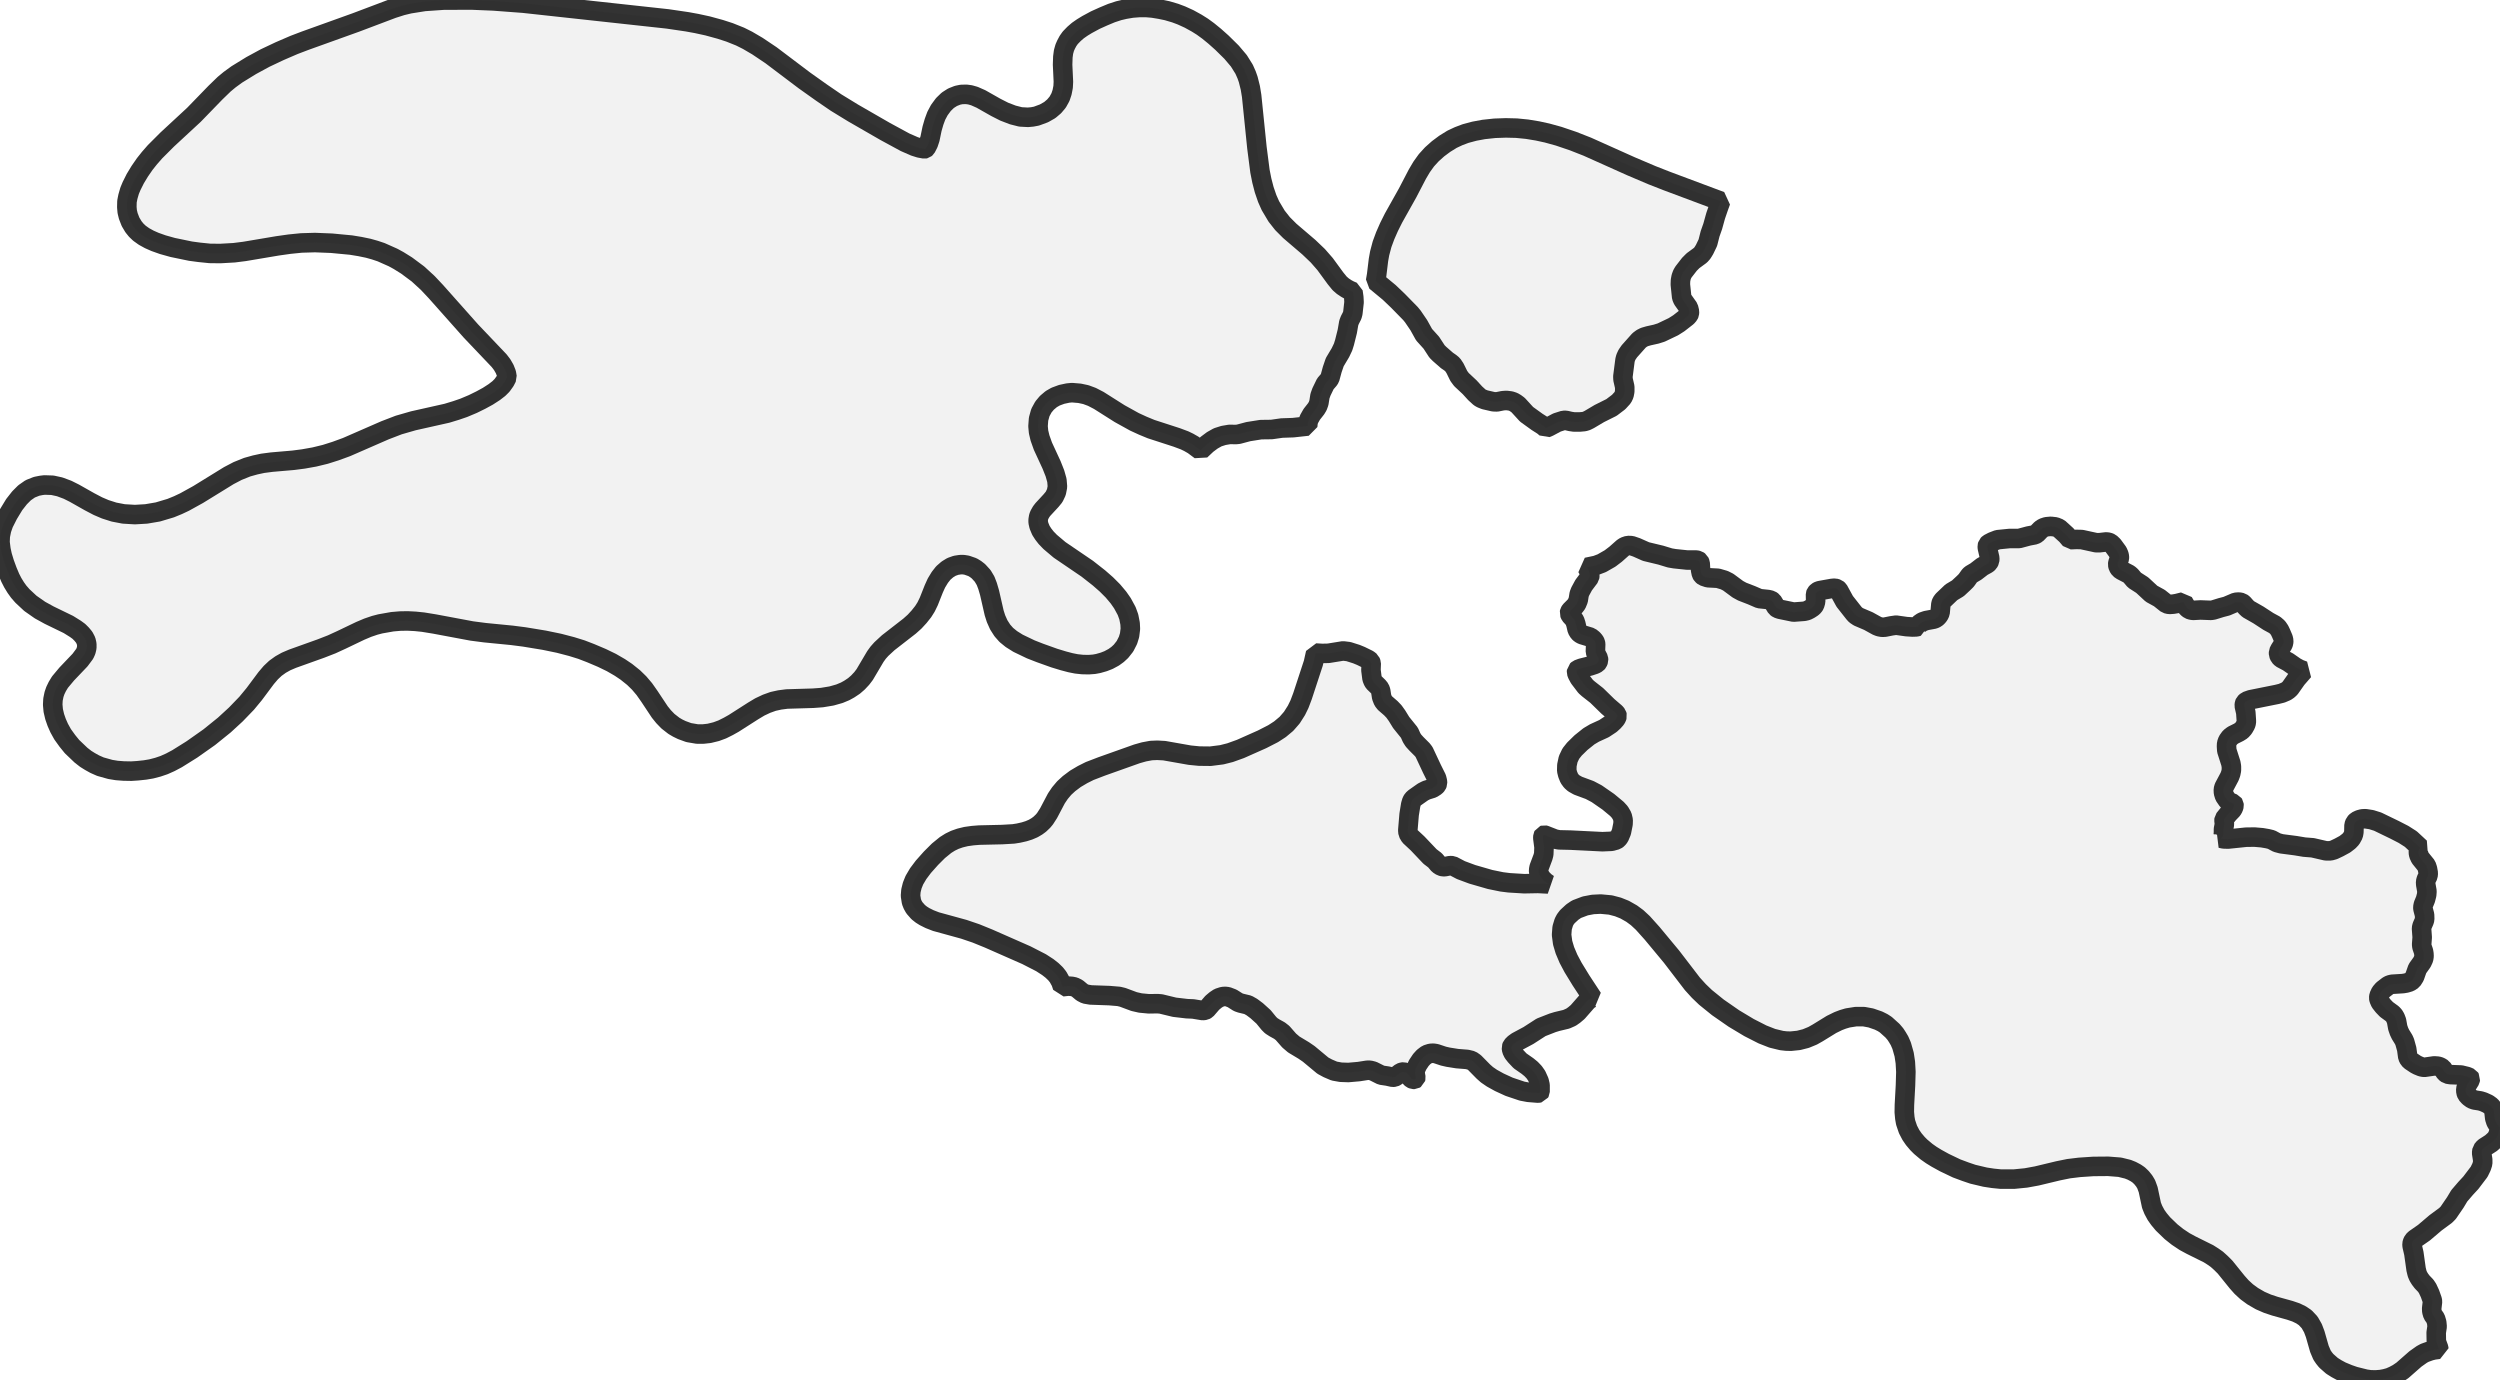
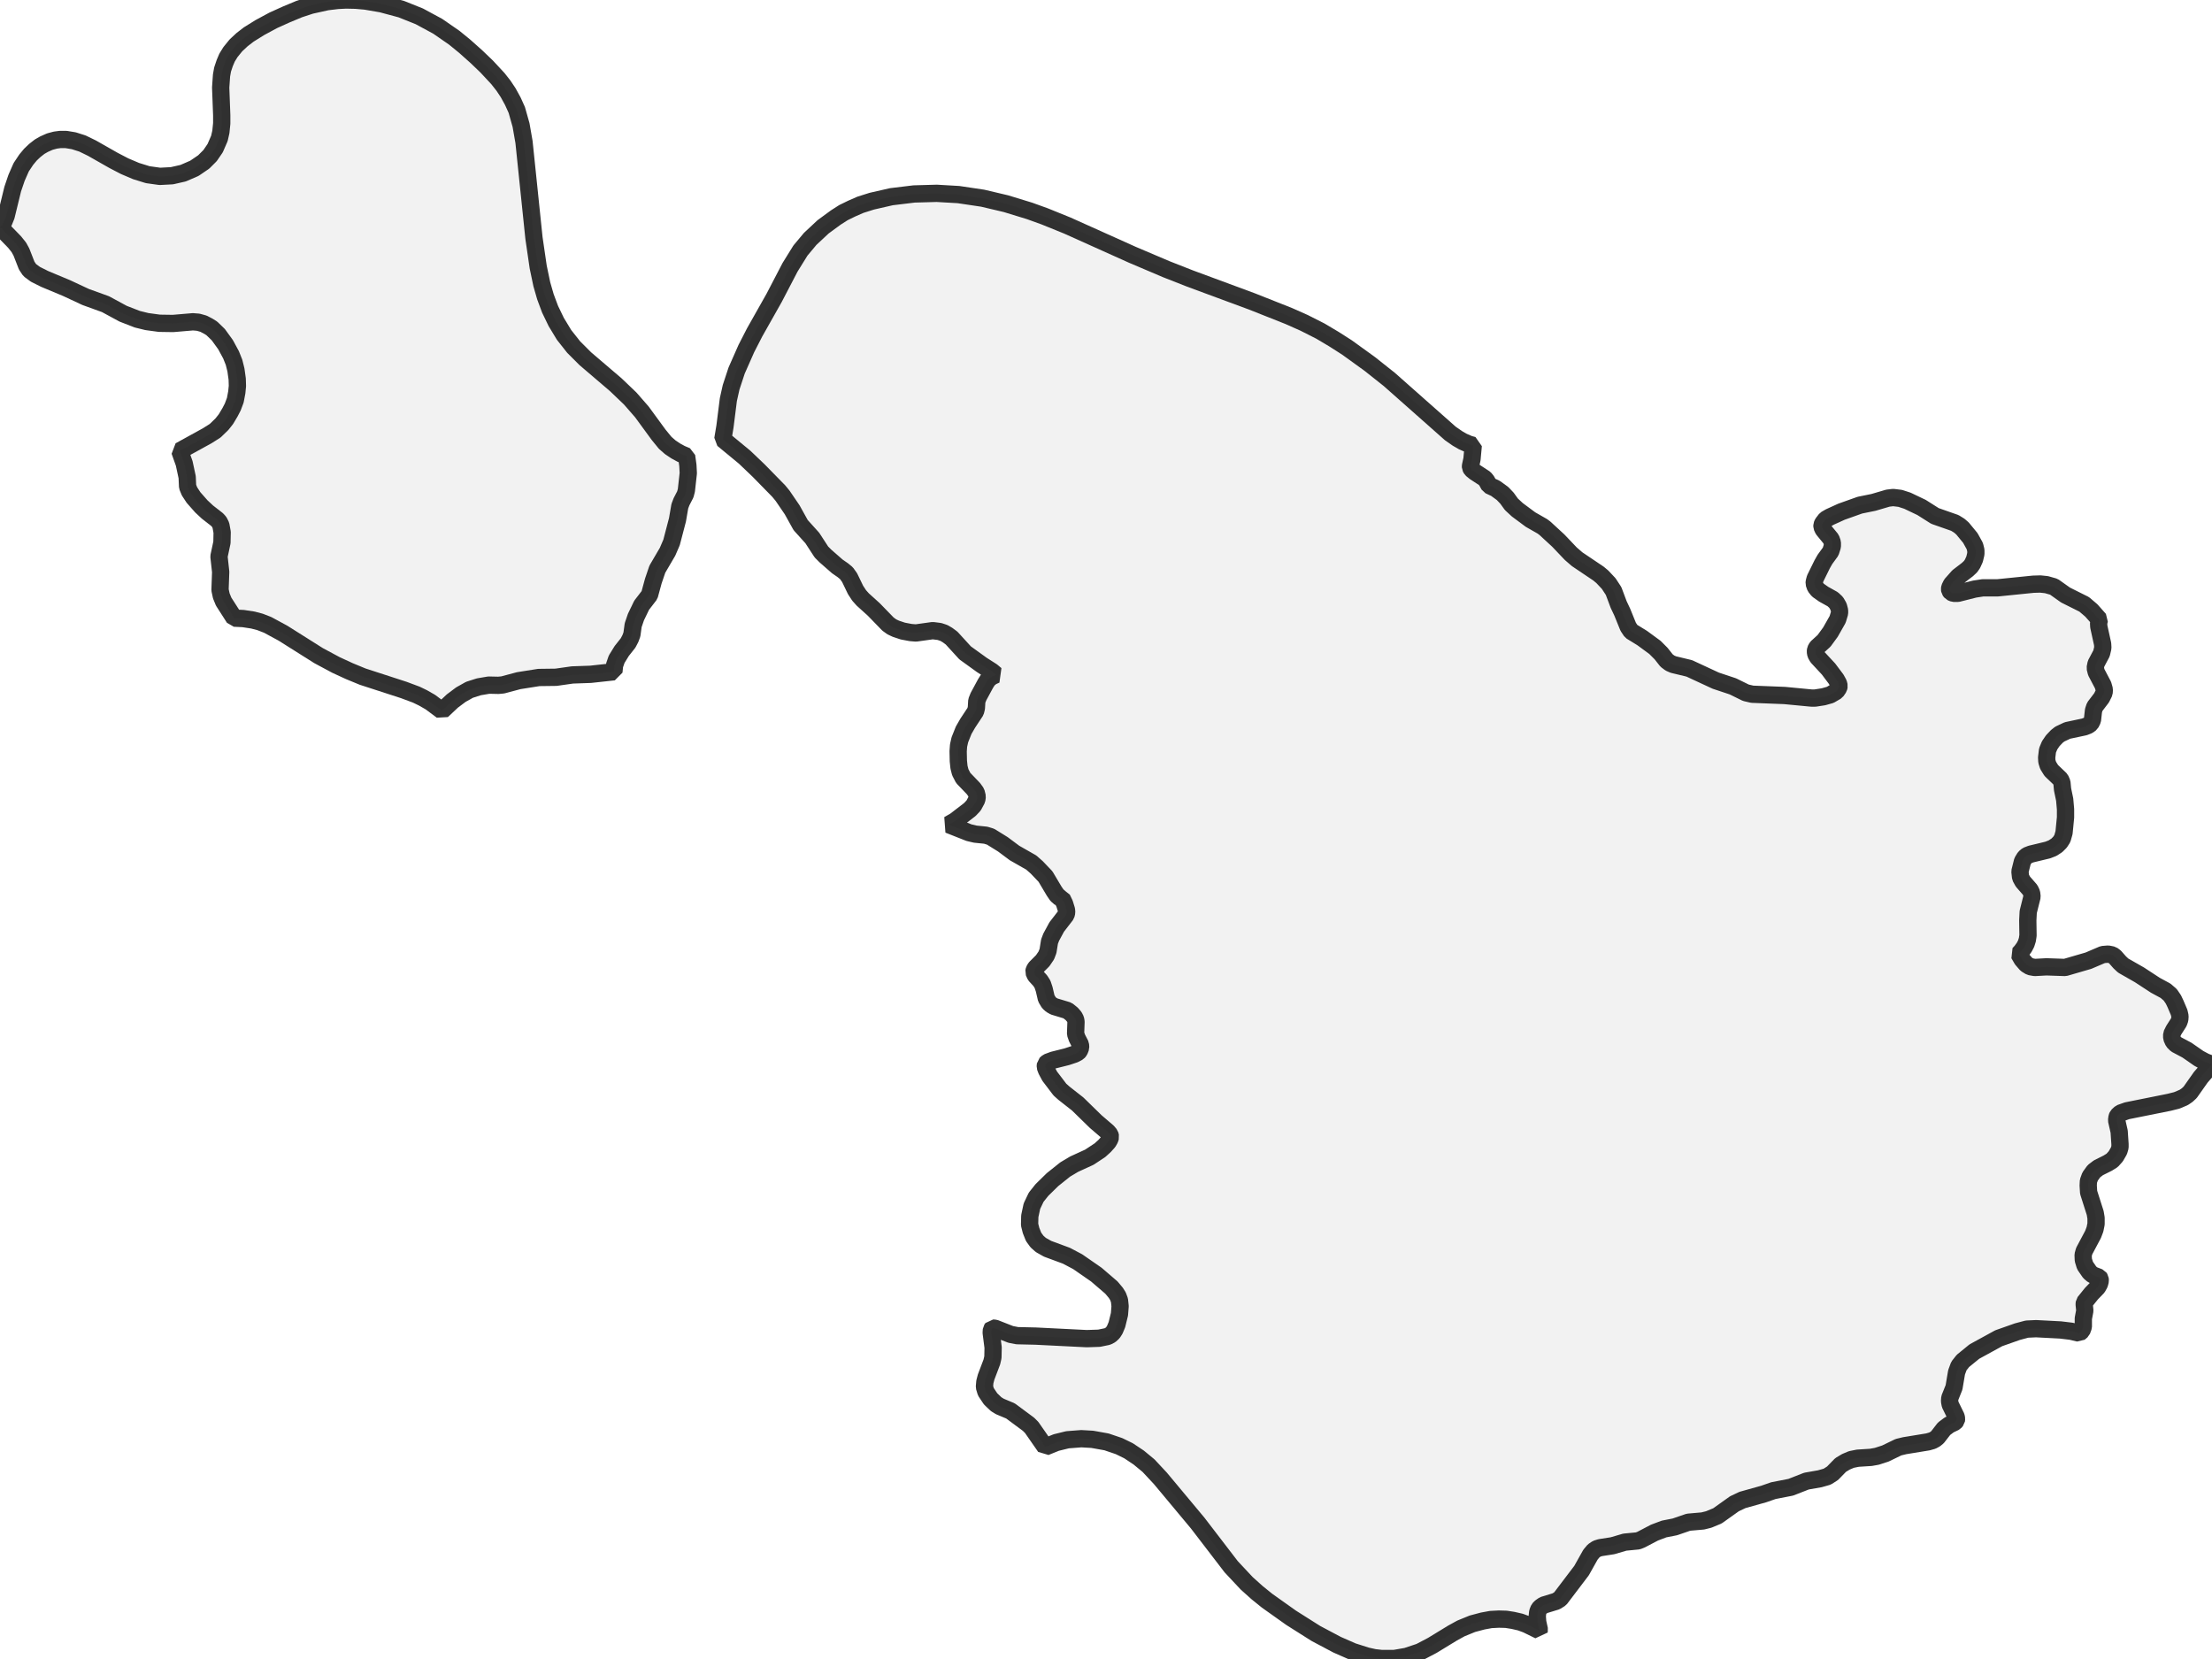
- <svg xmlns="http://www.w3.org/2000/svg" viewBox="0 0 256 141.305">
+ <svg xmlns="http://www.w3.org/2000/svg" viewBox="0 0 256 191.945">
  <style>
    g.zone {
      fill: lightgray;
      stroke-width: 2;
      stroke-linecap: square;
      stroke-linejoin: bevel;
      stroke-miterlimit: 3;
      stroke-opacity: 0.8;
      stroke: black;
      fill-opacity: 0.3;
    }
  </style>
  <g class="zone" id="zone">
-     <path d="M247.829,86.812 247.721,86.948 247.653,87.137 247.639,87.299 247.68,87.529 247.829,87.854 248.465,88.639 248.573,88.963 248.654,89.41 248.627,89.68 248.451,90.046 248.383,90.303 248.397,90.573 248.519,91.263 248.492,91.629 248.37,92.102 248.153,92.63 248.099,92.9 248.113,93.063 248.275,93.685 248.289,94.131 248.235,94.321 248.018,94.821 247.964,95.051 248.032,95.985 247.978,96.715 248.005,96.945 248.167,97.419 248.208,97.662 248.221,97.919 248.181,98.176 248.018,98.528 247.545,99.191 247.261,100.003 247.031,100.368 246.746,100.557 246.381,100.666 246.057,100.72 244.961,100.787 244.731,100.842 244.541,100.936 244.014,101.342 243.77,101.626 243.608,101.978 243.581,102.181 243.608,102.33 243.743,102.641 244.041,103.02 244.379,103.371 244.974,103.804 245.15,103.994 245.285,104.224 245.407,104.548 245.529,105.225 245.664,105.617 245.813,105.928 246.138,106.456 246.246,106.699 246.449,107.43 246.557,108.228 246.679,108.472 246.868,108.647 247.355,108.972 247.585,109.094 247.951,109.243 248.235,109.297 249.263,109.148 249.642,109.175 249.858,109.243 250.102,109.392 250.386,109.824 250.602,109.987 250.94,110.041 252.009,110.081 252.618,110.23 252.902,110.352 252.97,110.46 252.943,110.609 252.618,111.137 252.496,111.516 252.51,111.827 252.591,112.057 252.834,112.327 253.132,112.544 253.389,112.638 253.984,112.733 254.295,112.828 254.769,113.044 255.067,113.261 255.283,113.531 255.378,113.761 255.459,114.505 255.581,114.884 255.797,115.236 256,115.466 255.797,116.183 255.675,116.44 255.527,116.656 255.094,117.049 254.377,117.509 254.16,117.766 254.12,118.063 254.228,118.753 254.228,119.119 254.106,119.497 253.862,119.998 253.01,121.121 252.483,121.689 251.833,122.447 251.427,123.123 250.697,124.192 250.426,124.462 249.398,125.22 248.221,126.221 247.288,126.87 247.112,127.046 247.031,127.222 246.99,127.384 247.004,127.587 247.179,128.345 247.409,129.982 247.518,130.428 247.639,130.712 247.815,130.997 248.032,131.281 248.397,131.659 248.586,131.944 248.83,132.471 249.06,133.121 249.087,133.283 249.006,133.986 249.019,134.284 249.114,134.609 249.398,135.015 249.52,135.42 249.56,135.84 249.466,136.462 249.479,137.247 249.506,137.45 249.723,138.045 249.736,138.167 249.236,138.234 248.857,138.329 248.289,138.532 247.991,138.694 247.342,139.154 246.016,140.318 245.542,140.642 245.11,140.872 244.677,141.062 244.23,141.184 243.797,141.265 243.27,141.305 242.715,141.292 242.242,141.224 241.105,140.94 240.483,140.724 239.766,140.426 239.265,140.155 238.792,139.858 238.21,139.344 237.98,139.06 237.777,138.762 237.507,138.126 237.074,136.611 236.844,136.002 236.505,135.407 236.059,134.933 235.64,134.649 235.112,134.392 234.476,134.176 232.961,133.756 232.19,133.499 231.446,133.175 230.675,132.728 230.066,132.282 229.538,131.795 229.092,131.294 227.847,129.752 227.428,129.333 227.008,128.954 226.603,128.67 226.156,128.386 224.357,127.493 223.707,127.141 222.977,126.654 222.314,126.126 221.489,125.328 221.083,124.841 220.785,124.422 220.501,123.894 220.312,123.421 219.974,121.824 219.771,121.27 219.568,120.931 219.297,120.593 219,120.309 218.702,120.106 218.296,119.89 217.89,119.727 217.065,119.524 215.874,119.43 214.359,119.443 212.939,119.538 211.829,119.673 210.761,119.89 208.569,120.417 207.46,120.62 206.229,120.742 204.889,120.742 204.078,120.661 203.279,120.539 202.021,120.241 201.264,119.984 200.357,119.646 199.113,119.051 198.301,118.604 197.773,118.28 197.273,117.928 196.677,117.427 196.353,117.103 195.974,116.656 195.676,116.223 195.379,115.655 195.135,114.938 195.054,114.478 195,113.883 195.013,113.139 195.122,111.137 195.162,109.757 195.108,108.796 194.986,107.985 194.729,107.078 194.513,106.578 194.296,106.212 194.094,105.901 193.796,105.549 193.106,104.927 192.795,104.724 192.362,104.508 191.577,104.237 190.847,104.102 190.049,104.102 189.196,104.237 188.696,104.386 188.236,104.562 187.546,104.9 186.139,105.766 185.611,106.064 184.921,106.348 184.177,106.537 183.379,106.618 182.905,106.605 182.432,106.551 181.485,106.321 180.484,105.928 179.104,105.225 177.548,104.291 175.911,103.155 174.64,102.127 173.963,101.477 173.3,100.747 171.163,97.96 169.174,95.565 168.227,94.51 167.645,93.969 167.077,93.55 166.36,93.144 165.684,92.873 164.913,92.67 163.911,92.576 163.113,92.616 162.329,92.765 161.436,93.103 161.016,93.387 160.502,93.861 160.286,94.145 160.137,94.429 159.961,95.011 159.907,95.728 160.015,96.539 160.245,97.311 160.61,98.176 161.084,99.069 161.896,100.395 163.086,102.208 162.897,102.248 162.599,102.438 161.557,103.628 161.206,103.926 160.881,104.156 160.394,104.372 159.433,104.602 158.987,104.738 157.81,105.198 156.511,106.036 155.348,106.659 155.064,106.862 154.834,107.092 154.766,107.268 154.807,107.538 154.942,107.822 155.199,108.147 155.659,108.634 156.417,109.162 156.782,109.459 157.093,109.784 157.35,110.149 157.607,110.717 157.702,111.123 157.702,111.813 157.648,111.908 157.512,111.935 156.511,111.854 155.862,111.732 154.536,111.286 153.535,110.826 152.777,110.406 152.263,110.054 151.898,109.73 150.992,108.81 150.681,108.593 150.234,108.485 149.219,108.404 148.286,108.255 147.813,108.147 147.041,107.89 146.771,107.849 146.487,107.863 146.108,107.985 145.77,108.242 145.499,108.539 145.174,109.026 144.944,109.513 144.904,109.892 144.985,110.352 144.958,110.46 144.85,110.528 144.701,110.528 144.552,110.46 144.444,110.366 144.146,109.946 143.957,109.838 143.727,109.77 143.592,109.784 143.429,109.838 142.929,110.23 142.793,110.298 142.618,110.311 142.076,110.19 141.441,110.095 140.602,109.676 140.277,109.594 140.007,109.594 139.141,109.73 138.072,109.824 137.301,109.797 136.624,109.676 135.962,109.392 135.461,109.121 134.013,107.917 133.499,107.565 132.485,106.956 132.011,106.551 131.335,105.779 131.024,105.536 130.51,105.252 130.171,105.035 129.928,104.792 129.387,104.129 128.683,103.493 128.196,103.128 127.79,102.898 127.06,102.722 126.789,102.627 126.167,102.235 125.707,102.059 125.463,102.032 125.22,102.046 124.801,102.181 124.476,102.397 124.138,102.681 123.542,103.371 123.394,103.453 123.164,103.48 122.176,103.317 121.54,103.29 120.268,103.141 118.875,102.803 118.523,102.776 117.644,102.79 116.778,102.708 116.129,102.56 114.965,102.127 114.573,102.032 113.599,101.951 111.691,101.883 111.137,101.789 110.798,101.613 110.311,101.207 110.014,101.058 109.757,101.004 109.392,100.977 108.796,101.044 108.634,100.557 108.35,100.043 108.093,99.719 107.728,99.367 107.295,99.029 106.605,98.582 105.103,97.811 101.234,96.107 99.935,95.579 98.704,95.16 95.849,94.375 95.187,94.118 94.673,93.861 94.348,93.658 94.023,93.401 93.631,92.954 93.455,92.643 93.333,92.332 93.238,91.723 93.279,91.209 93.414,90.668 93.631,90.127 94.023,89.464 94.551,88.761 95.335,87.881 96.093,87.124 96.824,86.528 97.297,86.231 97.771,86.001 98.312,85.811 98.92,85.663 99.597,85.568 100.273,85.514 102.614,85.46 103.777,85.392 104.291,85.311 104.887,85.176 105.36,85.027 105.806,84.837 106.172,84.621 106.469,84.404 106.808,84.08 107.011,83.836 107.376,83.268 108.174,81.753 108.539,81.212 108.972,80.698 109.473,80.238 110.122,79.751 110.853,79.318 111.583,78.952 112.814,78.479 116.426,77.194 117.143,76.991 117.874,76.855 118.51,76.828 119.227,76.869 121.838,77.329 122.798,77.424 123.948,77.437 125.112,77.288 125.964,77.072 127.019,76.693 129.238,75.706 130.374,75.124 131.064,74.677 131.727,74.123 132.282,73.487 132.755,72.743 133.066,72.107 133.378,71.282 134.487,67.9 134.717,66.871 135.393,66.912 136.029,66.898 137.531,66.655 138.086,66.723 138.897,66.98 139.357,67.169 140.101,67.534 140.331,67.71 140.412,67.927 140.385,68.617 140.494,69.469 140.588,69.712 140.683,69.875 141.129,70.308 141.305,70.524 141.386,70.754 141.481,71.376 141.63,71.755 141.819,71.999 142.428,72.526 142.739,72.851 143.05,73.284 143.483,73.987 144.322,75.029 144.552,75.543 144.742,75.841 145.053,76.179 145.648,76.774 145.824,77.004 146.636,78.736 147.109,79.683 147.19,80.008 147.204,80.211 147.136,80.373 147.014,80.508 146.676,80.725 146.067,80.914 145.716,81.09 144.85,81.699 144.674,81.861 144.566,82.037 144.457,82.402 144.295,83.403 144.16,85.013 144.187,85.311 144.376,85.635 145.161,86.366 146.433,87.705 146.947,88.098 147.312,88.531 147.583,88.706 147.758,88.747 147.961,88.747 148.489,88.639 148.746,88.652 149.598,89.099 150.762,89.532 152.588,90.059 153.779,90.303 154.536,90.398 156.078,90.492 157.485,90.465 158.541,90.519 158.216,90.289 157.864,89.938 157.648,89.586 157.553,89.275 157.567,89.018 157.607,88.815 157.999,87.773 158.081,87.462 158.108,86.758 157.986,85.811 157.999,85.608 158.04,85.527 158.121,85.5 158.229,85.527 159.231,85.92 159.65,86.001 160.827,86.028 164.087,86.19 165.021,86.15 165.508,86.014 165.657,85.906 165.819,85.703 166.035,85.189 166.198,84.377 166.211,83.985 166.117,83.579 165.873,83.16 165.575,82.835 164.696,82.105 163.506,81.279 162.789,80.9 161.585,80.454 161.152,80.211 160.908,79.994 160.692,79.696 160.529,79.291 160.435,78.912 160.448,78.371 160.583,77.735 160.854,77.167 161.219,76.707 161.896,76.044 162.707,75.394 163.276,75.056 164.25,74.61 164.926,74.163 165.224,73.893 165.454,73.636 165.548,73.473 165.602,73.311 165.562,73.162 165.413,72.986 164.655,72.337 163.506,71.214 162.626,70.524 162.369,70.294 161.72,69.442 161.517,69.063 161.436,68.847 161.449,68.671 161.585,68.549 161.95,68.414 162.816,68.197 163.303,68.035 163.533,67.913 163.614,67.818 163.695,67.615 163.681,67.426 163.465,67.007 163.37,66.736 163.397,65.965 163.37,65.816 163.289,65.654 163.127,65.464 162.856,65.248 162.004,64.991 161.815,64.883 161.666,64.747 161.503,64.477 161.368,63.895 161.26,63.57 161.111,63.34 160.8,63.002 160.705,62.786 160.732,62.664 160.813,62.529 161.273,62.069 161.449,61.839 161.612,61.446 161.706,60.851 161.815,60.567 162.166,59.918 162.775,59.106 162.802,58.93 162.762,58.7 162.64,58.348 162.491,58.091 163.451,57.888 164.02,57.672 164.872,57.185 165.44,56.752 166.171,56.103 166.374,55.967 166.698,55.859 167.064,55.873 167.578,56.049 168.552,56.482 170.067,56.847 171,57.131 171.474,57.212 172.759,57.347 173.693,57.347 173.882,57.388 174.017,57.483 174.098,57.672 174.139,58.362 174.22,58.754 174.301,58.89 174.45,59.011 174.897,59.16 175.911,59.214 176.561,59.404 176.966,59.607 177.954,60.337 178.4,60.581 179.375,60.959 180.159,61.298 181.052,61.392 181.336,61.46 181.512,61.582 181.891,62.204 182.04,62.312 182.283,62.393 183.663,62.678 184.745,62.596 185.029,62.529 185.3,62.393 185.571,62.218 185.733,62.069 185.828,61.92 185.922,61.595 185.909,60.851 185.949,60.743 186.085,60.594 186.261,60.499 186.45,60.459 187.586,60.256 187.897,60.229 188.127,60.297 188.263,60.418 188.899,61.582 189.846,62.786 190.021,62.975 190.306,63.165 191.32,63.598 192.2,64.085 192.443,64.179 192.741,64.233 193.011,64.22 193.688,64.085 194.161,64.017 195.216,64.166 195.839,64.206 196.231,64.193 196.434,64.139 196.434,64.044 196.542,63.895 196.853,63.679 197.246,63.543 198.044,63.395 198.247,63.3 198.409,63.165 198.558,62.975 198.666,62.745 198.747,61.852 198.815,61.663 198.964,61.46 199.816,60.648 200.493,60.242 201.074,59.701 201.345,59.431 201.683,58.957 201.805,58.835 202.332,58.524 202.982,58.024 203.496,57.74 203.631,57.618 203.739,57.415 203.753,57.158 203.509,56.116 203.496,55.927 203.536,55.778 203.645,55.67 204.037,55.467 204.565,55.264 205.782,55.142 206.756,55.142 207.717,54.885 208.353,54.763 208.556,54.655 208.988,54.209 209.232,54.046 209.557,53.938 210.003,53.898 210.477,53.952 210.842,54.101 211.599,54.79 212.005,55.264 212.628,55.237 213.169,55.25 214.657,55.575 214.968,55.575 215.672,55.494 215.901,55.521 216.104,55.602 216.375,55.859 216.862,56.522 216.984,56.806 217.024,56.996 217.024,57.171 216.876,57.631 216.848,57.807 216.903,58.037 217.051,58.267 217.268,58.416 217.998,58.795 218.188,58.957 218.567,59.404 219.365,59.918 220.312,60.797 221.124,61.244 221.854,61.825 222.138,61.893 222.53,61.866 222.923,61.798 223.572,61.636 223.775,61.988 223.978,62.245 224.181,62.407 224.397,62.475 224.587,62.502 225.331,62.461 226.413,62.502 226.657,62.461 227.441,62.218 228.01,62.069 228.929,61.676 229.268,61.649 229.538,61.704 229.701,61.825 230.012,62.177 230.228,62.38 231.27,62.975 232.285,63.638 232.934,63.99 233.232,64.247 233.434,64.545 233.57,64.829 233.8,65.37 233.854,65.613 233.84,65.816 233.773,66.006 233.462,66.493 233.326,66.763 233.326,66.993 233.434,67.237 233.61,67.413 234.3,67.778 235.058,68.305 235.464,68.522 235.897,68.684 235.18,69.509 234.503,70.47 234.314,70.646 234.097,70.795 233.651,70.984 233.164,71.106 230.472,71.647 230.052,71.796 229.876,71.958 229.836,72.053 229.809,72.256 229.971,72.973 230.025,73.771 230.025,73.974 229.958,74.204 229.755,74.556 229.525,74.813 229.241,74.989 228.645,75.286 228.361,75.503 228.118,75.841 228.01,76.138 227.996,76.423 228.023,76.855 228.442,78.168 228.497,78.492 228.497,78.871 228.429,79.209 228.307,79.534 227.739,80.603 227.671,80.846 227.685,81.171 227.793,81.523 228.091,81.956 228.28,82.118 228.699,82.28 228.754,82.362 228.767,82.497 228.713,82.7 228.591,82.916 228.199,83.322 227.752,83.877 227.739,83.999 227.78,84.404 227.685,84.905 227.685,85.433 227.59,85.69 227.482,85.798 227.401,85.838 227.712,85.906 228.158,85.92 229.985,85.73 230.85,85.717 231.635,85.784 232.19,85.879 232.582,85.974 233.164,86.285 233.624,86.407 235.071,86.596 235.964,86.745 236.817,86.812 238.169,87.124 238.643,87.124 238.981,87.029 239.522,86.772 240.118,86.447 240.523,86.136 240.767,85.879 240.983,85.487 241.037,85.203 241.051,84.499 241.146,84.242 241.322,84.066 241.606,83.931 241.903,83.85 242.214,83.836 242.823,83.931 243.473,84.134 245.204,84.973 246.124,85.446 246.868,85.92 247.829,86.812Z" />
-     <path d="M64.883,69.388 64.139,68.792 63.476,68.346 62.61,67.845 61.636,67.372 60.486,66.885 59.539,66.52 58.538,66.209 57.239,65.87 55.737,65.559 53.681,65.221 52.423,65.059 49.663,64.788 48.31,64.612 44.482,63.895 43.318,63.706 42.52,63.625 41.722,63.584 40.964,63.598 40.18,63.665 38.949,63.882 38.38,64.03 37.663,64.274 36.892,64.599 34.971,65.519 33.97,65.979 32.861,66.411 29.952,67.453 29.289,67.737 28.735,68.048 28.207,68.427 27.733,68.874 27.26,69.428 26.029,71.079 25.258,72.012 24.148,73.162 22.971,74.244 21.429,75.489 19.643,76.747 18.128,77.694 17.438,78.06 16.802,78.344 16.167,78.56 15.49,78.736 14.854,78.844 14.083,78.925 13.447,78.966 12.663,78.952 11.959,78.898 11.296,78.79 10.282,78.506 9.7,78.249 9.213,77.978 8.78,77.708 8.293,77.329 7.373,76.45 6.9,75.868 6.413,75.191 6.061,74.556 5.804,73.974 5.601,73.392 5.452,72.756 5.398,72.161 5.425,71.633 5.533,71.106 5.668,70.714 5.871,70.294 6.142,69.848 6.832,69.022 8.198,67.588 8.672,66.953 8.807,66.655 8.888,66.317 8.888,65.965 8.807,65.613 8.618,65.248 8.361,64.937 8.077,64.653 7.725,64.396 7.008,63.949 5.033,62.989 4.099,62.475 3.112,61.785 2.3,61.027 1.921,60.594 1.61,60.161 1.312,59.674 1.055,59.174 0.758,58.47 0.46,57.659 0.23,56.901 0.095,56.279 0,55.521 0.027,54.885 0.162,54.222 0.379,53.6 0.852,52.666 1.461,51.665 2.002,50.975 2.516,50.461 3.098,50.055 3.747,49.798 4.221,49.704 4.559,49.663 5.371,49.69 6.115,49.853 6.913,50.15 7.617,50.502 9.172,51.381 10.025,51.828 10.782,52.152 11.675,52.437 12.663,52.626 13.813,52.694 14.976,52.626 16.167,52.423 17.479,52.031 18.209,51.733 18.899,51.408 20.293,50.637 23.431,48.703 24.338,48.229 25.312,47.837 26.137,47.607 26.895,47.444 27.815,47.323 30.02,47.133 31.061,46.998 32.198,46.795 33.307,46.525 34.376,46.186 35.485,45.78 39.422,44.062 40.829,43.521 42.331,43.088 45.767,42.317 46.7,42.033 47.485,41.763 48.419,41.37 49.244,40.964 49.961,40.572 50.61,40.153 51.084,39.787 51.408,39.463 51.719,39.03 51.922,38.637 51.855,38.232 51.679,37.785 51.422,37.339 51.111,36.933 48.216,33.889 44.631,29.857 43.805,28.978 42.804,28.058 41.641,27.192 40.816,26.678 40.247,26.367 39.03,25.826 38.38,25.609 37.704,25.42 36.852,25.244 35.945,25.095 33.957,24.906 32.252,24.838 30.859,24.879 29.654,25.001 28.41,25.177 25.041,25.745 23.973,25.88 22.552,25.961 21.483,25.948 20.415,25.839 19.508,25.718 17.682,25.339 16.667,25.055 15.869,24.771 15.287,24.514 14.746,24.216 14.273,23.878 13.948,23.567 13.664,23.215 13.366,22.714 13.136,22.119 13.028,21.673 12.987,21.213 13.001,20.631 13.096,20.144 13.271,19.535 13.474,19.048 13.853,18.291 14.313,17.533 14.827,16.789 15.301,16.194 15.869,15.544 17.127,14.286 19.86,11.756 22.065,9.483 22.958,8.618 23.513,8.158 24.257,7.617 25.731,6.71 27.152,5.939 28.64,5.236 30.114,4.6 31.251,4.167 36.446,2.3 40.207,0.879 41.14,0.582 41.925,0.392 43.454,0.149 45.388,0.014 48.256,0 50.543,0.095 53.6,0.325 68.36,1.935 70.375,2.232 71.336,2.408 72.459,2.652 73.744,3.003 74.704,3.314 75.787,3.747 76.544,4.126 77.559,4.721 78.952,5.655 82.375,8.239 84.107,9.47 85.608,10.498 87.354,11.567 90.641,13.461 92.684,14.57 93.644,14.99 94.158,15.152 94.673,15.247 94.74,15.233 94.835,15.152 95.065,14.705 95.227,14.218 95.444,13.177 95.647,12.473 95.877,11.851 96.188,11.269 96.607,10.701 97.054,10.268 97.541,9.957 98.055,9.754 98.447,9.673 98.948,9.659 99.34,9.713 99.773,9.835 100.449,10.133 101.978,10.999 102.83,11.432 103.71,11.77 104.508,11.973 105.265,12.013 105.698,11.973 106.131,11.892 106.902,11.607 107.498,11.269 107.944,10.89 108.309,10.458 108.593,9.943 108.756,9.456 108.864,8.902 108.891,8.374 108.81,6.629 108.837,5.831 108.905,5.317 109.026,4.884 109.162,4.573 109.364,4.194 109.594,3.869 109.987,3.463 110.379,3.125 110.826,2.814 111.313,2.516 112.165,2.056 113.004,1.678 113.815,1.339 114.559,1.096 115.195,0.947 115.926,0.825 116.629,0.771 117.427,0.771 118.05,0.825 118.794,0.947 119.511,1.096 120.336,1.339 120.985,1.583 121.757,1.935 122.541,2.367 123.123,2.733 123.718,3.166 124.381,3.707 125.125,4.37 126.113,5.344 126.857,6.223 127.398,7.089 127.655,7.671 127.817,8.131 128.034,8.996 128.169,9.822 128.71,15.125 129.021,17.533 129.211,18.493 129.454,19.427 129.765,20.333 130.09,21.064 130.726,22.133 131.335,22.904 132.079,23.648 134.027,25.312 134.947,26.191 135.691,27.043 136.76,28.505 137.179,29.019 137.504,29.303 137.869,29.546 138.194,29.722 138.545,29.871 138.627,30.453 138.654,30.953 138.532,32.049 138.464,32.306 138.221,32.78 138.113,33.064 137.964,33.93 137.68,35.066 137.531,35.539 137.26,36.108 136.679,37.082 136.421,37.839 136.178,38.732 136.07,38.894 135.718,39.3 135.312,40.139 135.163,40.558 135.055,41.248 134.933,41.587 134.771,41.857 134.325,42.425 134.04,42.926 133.946,43.224 133.905,43.629 132.417,43.792 131.254,43.832 130.212,43.981 129.116,43.995 127.831,44.198 126.816,44.468 126.532,44.495 125.923,44.482 125.288,44.59 124.692,44.779 124.138,45.091 123.596,45.496 122.934,46.119 122.19,45.564 121.716,45.293 121.297,45.091 120.498,44.793 117.874,43.941 117.022,43.589 116.169,43.197 114.654,42.358 112.517,41.005 111.813,40.64 111.191,40.41 110.555,40.274 109.77,40.207 109.351,40.247 108.715,40.383 108.093,40.613 107.646,40.87 107.2,41.248 106.848,41.668 106.537,42.236 106.348,42.912 106.294,43.643 106.348,44.225 106.496,44.847 106.794,45.686 107.687,47.62 108.025,48.473 108.228,49.19 108.282,49.839 108.174,50.394 107.944,50.881 107.633,51.26 106.794,52.166 106.618,52.396 106.442,52.707 106.361,52.91 106.307,53.235 106.307,53.465 106.388,53.83 106.591,54.317 106.835,54.696 107.132,55.075 107.538,55.494 108.499,56.306 111.34,58.24 112.53,59.174 113.288,59.837 113.964,60.513 114.532,61.189 114.938,61.771 115.371,62.569 115.588,63.165 115.723,63.855 115.75,64.396 115.669,65.045 115.506,65.573 115.195,66.181 114.789,66.696 114.438,67.02 114.045,67.304 113.518,67.588 113.031,67.778 112.463,67.94 112.03,68.021 111.475,68.062 110.839,68.048 110.217,67.981 109.608,67.859 108.891,67.67 107.958,67.386 106.483,66.858 105.549,66.493 104.251,65.87 103.561,65.437 103.047,65.018 102.641,64.558 102.276,63.99 101.991,63.354 101.802,62.759 101.329,60.689 101.126,59.999 100.923,59.471 100.625,58.971 100.192,58.497 99.895,58.267 99.583,58.078 99.002,57.875 98.663,57.821 98.325,57.821 97.892,57.888 97.432,58.051 97.013,58.308 96.594,58.673 96.242,59.12 95.89,59.701 95.62,60.297 95.105,61.595 94.835,62.15 94.537,62.623 94.118,63.151 93.658,63.652 93.144,64.112 90.952,65.816 90.249,66.466 89.924,66.831 89.64,67.223 88.544,69.077 88.246,69.469 87.854,69.888 87.448,70.24 86.961,70.565 86.542,70.795 85.96,71.038 85.148,71.268 84.161,71.431 83.268,71.498 80.576,71.579 79.845,71.674 79.169,71.823 78.492,72.066 77.802,72.391 77.126,72.797 75.137,74.069 74.583,74.38 73.96,74.691 73.338,74.921 72.621,75.097 72.012,75.164 71.39,75.164 70.524,75.016 69.821,74.759 69.401,74.556 69.009,74.326 68.4,73.852 67.954,73.392 67.561,72.905 66.493,71.295 65.979,70.565 65.451,69.942 64.883,69.388Z" />
-     <path d="M175.992,21.199 175.681,22.106 175.384,23.174 175.113,23.945 174.883,24.852 174.545,25.555 174.328,25.907 174.125,26.137 173.368,26.692 173.003,27.057 172.394,27.842 172.259,28.072 172.15,28.369 172.083,28.721 172.069,29.127 172.204,30.426 172.313,30.683 172.908,31.521 173.003,31.914 172.989,32.117 172.935,32.238 172.759,32.441 171.907,33.104 171.352,33.456 170.107,34.051 169.593,34.214 168.809,34.389 168.389,34.511 168.119,34.647 167.848,34.849 166.847,35.972 166.604,36.324 166.468,36.622 166.401,36.879 166.184,38.556 166.198,38.854 166.374,39.625 166.374,40.071 166.306,40.423 166.171,40.707 165.751,41.167 165.021,41.722 163.776,42.344 162.748,42.953 162.45,43.102 162.22,43.169 161.774,43.21 161.179,43.21 160.813,43.156 160.353,43.048 160.11,43.048 159.433,43.264 158.595,43.711 158.297,43.832 158.027,43.602 157.391,43.197 156.322,42.425 155.456,41.478 155.199,41.289 154.969,41.154 154.685,41.059 154.252,41.005 153.887,41.032 153.278,41.154 152.926,41.14 152.047,40.937 151.709,40.802 151.519,40.694 151.059,40.274 150.491,39.652 149.652,38.867 149.382,38.502 148.989,37.704 148.746,37.339 148.516,37.149 148.164,36.906 147.407,36.243 147.15,35.986 146.568,35.093 145.824,34.268 145.283,33.294 144.674,32.401 144.43,32.103 143.145,30.791 142.252,29.939 140.859,28.789 140.967,28.166 141.156,26.611 141.278,25.934 141.522,25.014 141.846,24.135 142.239,23.242 142.699,22.322 144.133,19.765 145.147,17.817 145.58,17.087 146.067,16.41 146.622,15.801 147.258,15.233 147.948,14.719 148.692,14.259 149.355,13.948 150.072,13.677 150.978,13.434 151.925,13.258 153.062,13.136 154.198,13.096 155.294,13.123 156.376,13.231 157.445,13.407 158.432,13.623 159.609,13.948 161.084,14.448 162.532,15.017 166.996,17.019 169.16,17.939 170.676,18.534 176.209,20.604 175.992,21.199Z" />
+     <path d="M256,123.179 254.7,124.676 253.473,126.418 253.13,126.737 252.737,127.006 251.928,127.35 251.044,127.571 246.162,128.552 245.402,128.822 245.083,129.116 245.009,129.288 244.96,129.656 245.255,130.956 245.353,132.404 245.353,132.772 245.23,133.189 244.862,133.827 244.445,134.293 243.93,134.612 242.85,135.151 242.335,135.544 241.894,136.157 241.697,136.697 241.673,137.212 241.722,137.997 242.482,140.377 242.581,140.966 242.581,141.653 242.458,142.266 242.237,142.855 241.207,144.793 241.084,145.234 241.109,145.823 241.305,146.461 241.845,147.246 242.188,147.54 242.949,147.835 243.047,147.982 243.071,148.227 242.973,148.595 242.752,148.988 242.041,149.724 241.231,150.73 241.207,150.95 241.28,151.686 241.109,152.594 241.109,153.551 240.937,154.017 240.618,154.287 239.686,154.066 238.459,153.919 235.638,153.772 234.583,153.821 233.479,154.115 231.32,154.876 228.499,156.421 227.174,157.501 226.708,158.09 226.438,158.825 226.144,160.567 225.653,161.794 225.628,162.162 225.702,162.554 226.389,163.953 226.438,164.198 226.413,164.394 226.242,164.591 225.579,164.91 224.991,165.351 224.23,166.333 223.96,166.553 223.641,166.725 223.126,166.872 220.427,167.314 219.716,167.486 218.195,168.222 217.214,168.54 216.527,168.663 215.006,168.761 214.27,168.908 213.632,169.178 213.018,169.546 212.086,170.503 211.473,170.896 210.614,171.141 209.069,171.411 207.253,172.122 205.242,172.515 204.113,172.907 201.66,173.594 200.728,174.036 198.765,175.434 197.759,175.851 197.072,176.023 195.404,176.17 193.834,176.71 192.583,176.955 191.479,177.372 189.933,178.182 189.565,178.329 188.044,178.476 186.621,178.893 185.198,179.114 184.806,179.237 184.438,179.482 184.07,179.924 183.039,181.764 180.562,185.027 180.095,185.321 178.648,185.763 178.329,185.983 178.108,186.204 177.961,186.572 177.912,187.063 177.961,187.725 178.157,188.608 178.133,188.706 176.685,187.995 175.949,187.725 175.091,187.529 174.306,187.406 173.472,187.382 172.539,187.431 171.607,187.602 170.405,187.921 169.08,188.461 168.099,189.001 165.768,190.424 164.321,191.184 162.775,191.699 161.352,191.945 159.905,191.945 159.046,191.847 158.163,191.65 156.544,191.135 154.753,190.35 152.3,189.05 149.429,187.234 146.633,185.247 145.48,184.315 144.278,183.236 142.487,181.322 138.61,176.268 134.293,171.092 132.919,169.62 131.79,168.688 130.613,167.903 129.509,167.363 128.061,166.872 126.418,166.578 125.142,166.504 123.547,166.627 122.247,166.946 120.971,167.461 119.401,165.204 119.033,164.836 116.948,163.29 115.721,162.775 115.28,162.505 114.642,161.892 114.102,161.083 113.93,160.518 113.979,159.929 114.127,159.365 114.789,157.623 114.912,157.084 114.936,155.955 114.715,154.238 114.74,153.87 114.863,153.698 115.157,153.723 116.972,154.434 117.733,154.581 119.867,154.63 125.78,154.925 127.203,154.876 128.159,154.679 128.503,154.508 128.797,154.238 129.018,153.894 129.263,153.306 129.558,152.103 129.631,151.171 129.558,150.484 129.386,150.018 129.141,149.626 128.626,149.012 126.884,147.516 124.725,146.019 123.425,145.332 121.241,144.523 120.456,144.081 120.015,143.689 119.622,143.149 119.328,142.413 119.156,141.726 119.18,140.745 119.426,139.592 119.916,138.561 120.579,137.727 121.805,136.525 123.277,135.348 124.308,134.734 126.074,133.925 127.301,133.115 127.841,132.624 128.258,132.158 128.429,131.864 128.527,131.57 128.454,131.3 128.184,130.981 126.81,129.803 124.725,127.767 123.13,126.516 122.664,126.099 121.487,124.553 121.119,123.866 120.971,123.474 120.996,123.155 121.241,122.934 121.904,122.689 123.474,122.296 124.357,122.002 124.774,121.781 124.921,121.609 125.068,121.241 125.044,120.898 124.651,120.137 124.48,119.647 124.529,118.248 124.48,117.978 124.332,117.684 124.038,117.34 123.547,116.948 122.002,116.482 121.658,116.286 121.388,116.04 121.094,115.55 120.849,114.495 120.652,113.906 120.383,113.489 119.818,112.876 119.647,112.483 119.696,112.262 119.843,112.017 120.677,111.183 121.094,110.569 121.29,110.054 121.462,108.975 121.658,108.46 122.296,107.282 123.376,105.884 123.449,105.589 123.425,105.295 123.204,104.583 122.909,103.97 122.689,103.921 122.321,103.602 122.002,103.136 120.996,101.443 119.99,100.388 119.352,99.824 117.414,98.72 116.065,97.714 114.642,96.831 114.078,96.659 112.876,96.537 112.14,96.365 109.784,95.433 110.545,94.991 112.238,93.691 112.679,93.225 113.047,92.538 113.096,92.194 112.974,91.704 112.655,91.262 111.477,90.035 111.134,89.373 110.986,88.784 110.913,88.073 110.888,86.944 110.937,86.282 111.085,85.62 111.526,84.516 111.992,83.706 112.9,82.332 112.998,81.94 113.047,81.106 113.244,80.615 114.053,79.118 114.347,78.652 114.765,78.309 115.255,78.088 114.789,77.695 113.636,76.959 111.698,75.561 110.128,73.844 109.662,73.5 109.245,73.255 108.729,73.083 107.944,72.985 106.006,73.255 105.393,73.206 104.485,73.034 103.676,72.764 103.21,72.544 102.768,72.225 101.124,70.532 99.849,69.379 99.432,68.913 99.014,68.275 98.328,66.852 97.96,66.337 97.543,65.993 96.905,65.552 95.531,64.35 95.065,63.883 94.01,62.264 92.66,60.768 91.679,59.001 90.575,57.382 90.134,56.843 87.803,54.463 86.184,52.917 83.657,50.832 83.902,49.36 84.295,46.244 84.614,44.821 85.252,42.883 86.38,40.332 87.337,38.467 89.594,34.469 91.434,30.936 92.636,28.998 93.764,27.648 95.261,26.25 96.733,25.171 97.616,24.606 98.573,24.14 99.579,23.699 100.903,23.282 103.161,22.766 105.786,22.448 108.411,22.374 110.937,22.521 113.734,22.938 116.433,23.576 119.156,24.41 120.922,25.048 123.523,26.103 131.054,29.488 134.98,31.157 137.727,32.236 144.891,34.886 149.16,36.578 150.926,37.363 152.815,38.32 154.385,39.253 155.882,40.209 158.531,42.123 160.788,43.914 167.854,50.17 168.663,50.734 169.301,51.102 170.037,51.421 170.503,51.543 170.356,53.138 170.184,53.923 170.184,54.095 170.307,54.316 170.699,54.635 171.828,55.371 172.049,55.64 172.343,56.18 173.079,56.524 173.889,57.112 174.404,57.652 174.919,58.364 175.606,59.001 177.127,60.13 178.501,60.915 178.795,61.136 180.341,62.559 181.788,64.08 182.524,64.718 185.002,66.386 185.444,66.754 186.18,67.539 186.744,68.398 187.333,69.968 187.75,70.851 188.437,72.544 188.78,73.059 190.056,73.844 191.528,74.923 192.239,75.635 192.877,76.444 193.27,76.739 193.662,76.91 195.502,77.352 198.569,78.775 200.556,79.437 202.052,80.173 202.788,80.345 206.542,80.492 209.633,80.787 210.075,80.787 211.031,80.639 211.816,80.419 212.528,80.002 212.798,79.609 212.847,79.388 212.773,79.094 212.503,78.603 211.62,77.426 210.344,76.052 210.148,75.708 210.099,75.414 210.124,75.193 210.271,74.923 211.105,74.163 211.841,73.157 212.675,71.685 212.896,70.949 212.896,70.655 212.773,70.188 212.503,69.722 212.111,69.354 211.056,68.766 210.393,68.299 210.099,67.931 209.952,67.514 209.976,67.318 210.075,66.95 210.884,65.306 211.203,64.742 211.865,63.834 212.062,63.221 212.062,62.804 211.915,62.387 211.007,61.283 210.86,60.964 210.86,60.768 210.958,60.547 211.301,60.105 211.767,59.836 213.117,59.222 215.251,58.462 216.821,58.143 218.489,57.652 219.103,57.579 219.912,57.677 220.746,57.947 222.39,58.732 223.936,59.713 226.242,60.522 226.757,60.841 227.125,61.16 228.033,62.264 228.548,63.197 228.67,63.687 228.67,64.104 228.523,64.718 228.278,65.257 228.057,65.576 227.689,65.92 226.634,66.729 225.849,67.612 225.653,68.005 225.628,68.177 225.653,68.348 225.8,68.545 226.094,68.667 226.585,68.667 228.523,68.177 229.48,68.03 231.197,68.03 235.319,67.612 236.128,67.588 236.84,67.662 237.699,67.907 239.048,68.864 241.207,69.943 242.041,70.655 242.973,71.709 242.875,72.102 242.899,72.519 243.341,74.531 243.366,74.972 243.218,75.61 242.581,76.812 242.482,77.303 242.605,77.794 243.39,79.29 243.537,79.805 243.513,80.173 243.218,80.762 242.433,81.792 242.286,82.234 242.163,83.338 241.967,83.731 241.673,83.951 241.231,84.123 239.269,84.54 238.385,84.957 238.042,85.227 237.576,85.718 237.208,86.257 236.963,86.846 236.864,87.68 236.889,88.122 237.036,88.588 237.404,89.177 238.459,90.183 238.631,90.575 238.704,91.36 238.95,92.538 239.048,93.666 239.048,94.599 238.876,96.365 238.68,97.052 238.41,97.469 238.042,97.837 237.551,98.156 236.987,98.377 235.049,98.843 234.607,99.014 234.338,99.235 234.068,99.677 233.773,100.854 233.847,101.541 234.117,102.032 234.951,102.989 235.123,103.357 235.172,103.774 234.73,105.54 234.681,106.522 234.706,108.263 234.632,108.754 234.485,109.22 234.264,109.637 233.945,110.079 233.651,110.398 234.019,111.036 234.509,111.6 234.951,111.87 235.491,111.968 236.84,111.894 238.999,111.968 241.697,111.183 243.366,110.471 243.979,110.422 244.47,110.52 244.764,110.741 245.328,111.379 245.721,111.747 247.61,112.826 249.45,114.029 250.627,114.666 251.167,115.133 251.535,115.672 251.78,116.187 252.197,117.169 252.296,117.61 252.271,117.978 252.148,118.322 251.584,119.205 251.339,119.696 251.339,120.113 251.535,120.554 251.854,120.873 253.105,121.536 254.479,122.492 255.215,122.885 256,123.179Z" />
+     <path d="M73.28,72.347 73.132,73.427 72.961,73.893 72.691,74.408 71.955,75.34 71.366,76.297 71.121,77.009 71.047,77.745 68.348,78.039 66.239,78.113 64.35,78.382 62.362,78.407 60.032,78.775 58.192,79.266 57.677,79.315 56.573,79.29 55.42,79.486 54.34,79.83 53.334,80.394 52.353,81.13 51.151,82.259 49.802,81.253 48.943,80.762 48.182,80.394 46.735,79.854 41.976,78.309 40.43,77.671 38.885,76.959 36.873,75.88 32.751,73.28 30.985,72.323 30.102,71.979 29.268,71.759 28.139,71.587 27.109,71.538 25.882,69.624 25.612,68.962 25.465,68.275 25.539,66.19 25.342,64.399 25.686,62.779 25.71,61.602 25.563,60.792 25.367,60.4 25.122,60.13 24.018,59.271 23.306,58.609 22.398,57.579 21.932,56.867 21.712,56.327 21.662,55.223 21.319,53.629 20.804,52.181 23.969,50.439 24.901,49.851 25.686,49.09 26.152,48.501 26.618,47.716 26.937,47.103 27.231,46.318 27.403,45.41 27.477,44.674 27.452,43.865 27.305,42.81 27.084,41.927 26.741,41.068 26.103,39.89 25.269,38.737 24.508,38.001 24.116,37.756 23.552,37.462 22.938,37.29 22.325,37.241 20.019,37.437 18.449,37.413 17.001,37.216 15.897,36.946 14.254,36.309 12.217,35.205 9.911,34.37 7.703,33.34 5.176,32.285 4.097,31.745 3.435,31.255 3.091,30.74 2.478,29.17 2.183,28.63 1.693,28.016 0,26.275 0.196,26.103 0.393,25.784 0.711,24.999 1.472,21.883 1.914,20.583 2.453,19.356 3.042,18.473 3.533,17.884 4.023,17.418 4.588,16.977 5.103,16.682 5.765,16.388 6.403,16.216 6.943,16.143 7.654,16.143 8.537,16.29 9.543,16.609 10.647,17.148 13.15,18.571 14.425,19.234 15.75,19.798 17.099,20.215 18.498,20.411 19.896,20.338 21.196,20.043 22.497,19.479 23.576,18.743 24.312,18.007 24.901,17.148 25.391,16.02 25.563,15.259 25.661,14.278 25.661,13.346 25.539,10.132 25.637,8.734 25.759,8.047 26.005,7.311 26.275,6.673 26.667,6.035 27.305,5.25 28.016,4.588 28.777,3.999 30.077,3.189 31.623,2.355 33.144,1.668 34.616,1.055 35.965,0.613 37.854,0.196 39.081,0.049 40.038,0 41.166,0.025 42.295,0.123 44.159,0.442 46.441,1.055 48.526,1.889 50.66,3.042 52.574,4.367 53.776,5.348 55.125,6.55 56.327,7.703 57.628,9.102 58.265,9.911 58.805,10.721 59.345,11.702 59.811,12.733 60.302,14.474 60.645,16.437 61.798,27.55 62.289,30.911 62.706,32.899 63.123,34.346 63.663,35.793 64.374,37.265 65.282,38.762 66.386,40.16 67.735,41.51 71.268,44.527 72.936,46.122 74.285,47.667 76.223,50.317 76.984,51.249 77.573,51.764 78.235,52.206 78.824,52.525 79.462,52.795 79.609,53.85 79.658,54.757 79.437,56.744 79.315,57.211 78.873,58.069 78.677,58.584 78.407,60.154 77.72,62.779 77.254,63.859 76.076,65.871 75.61,67.244 75.169,68.864 74.261,70.041 73.598,71.415 73.28,72.347Z" />
  </g>
</svg>
